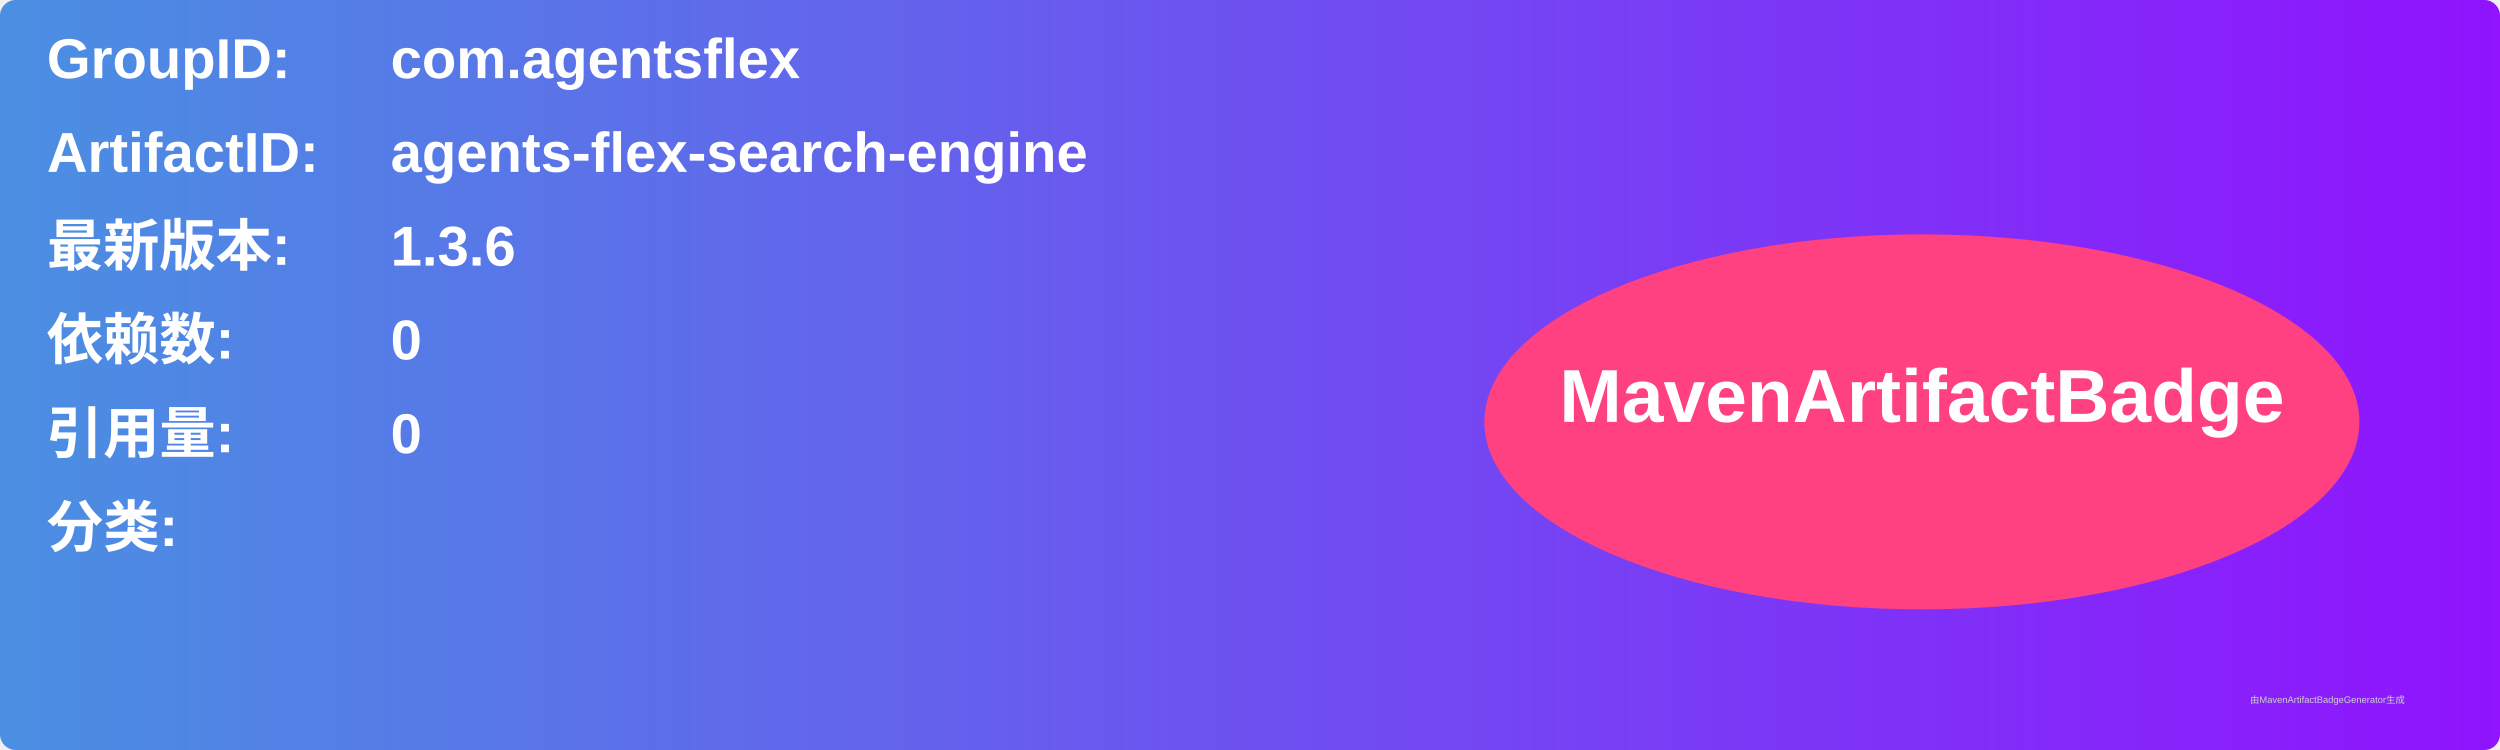
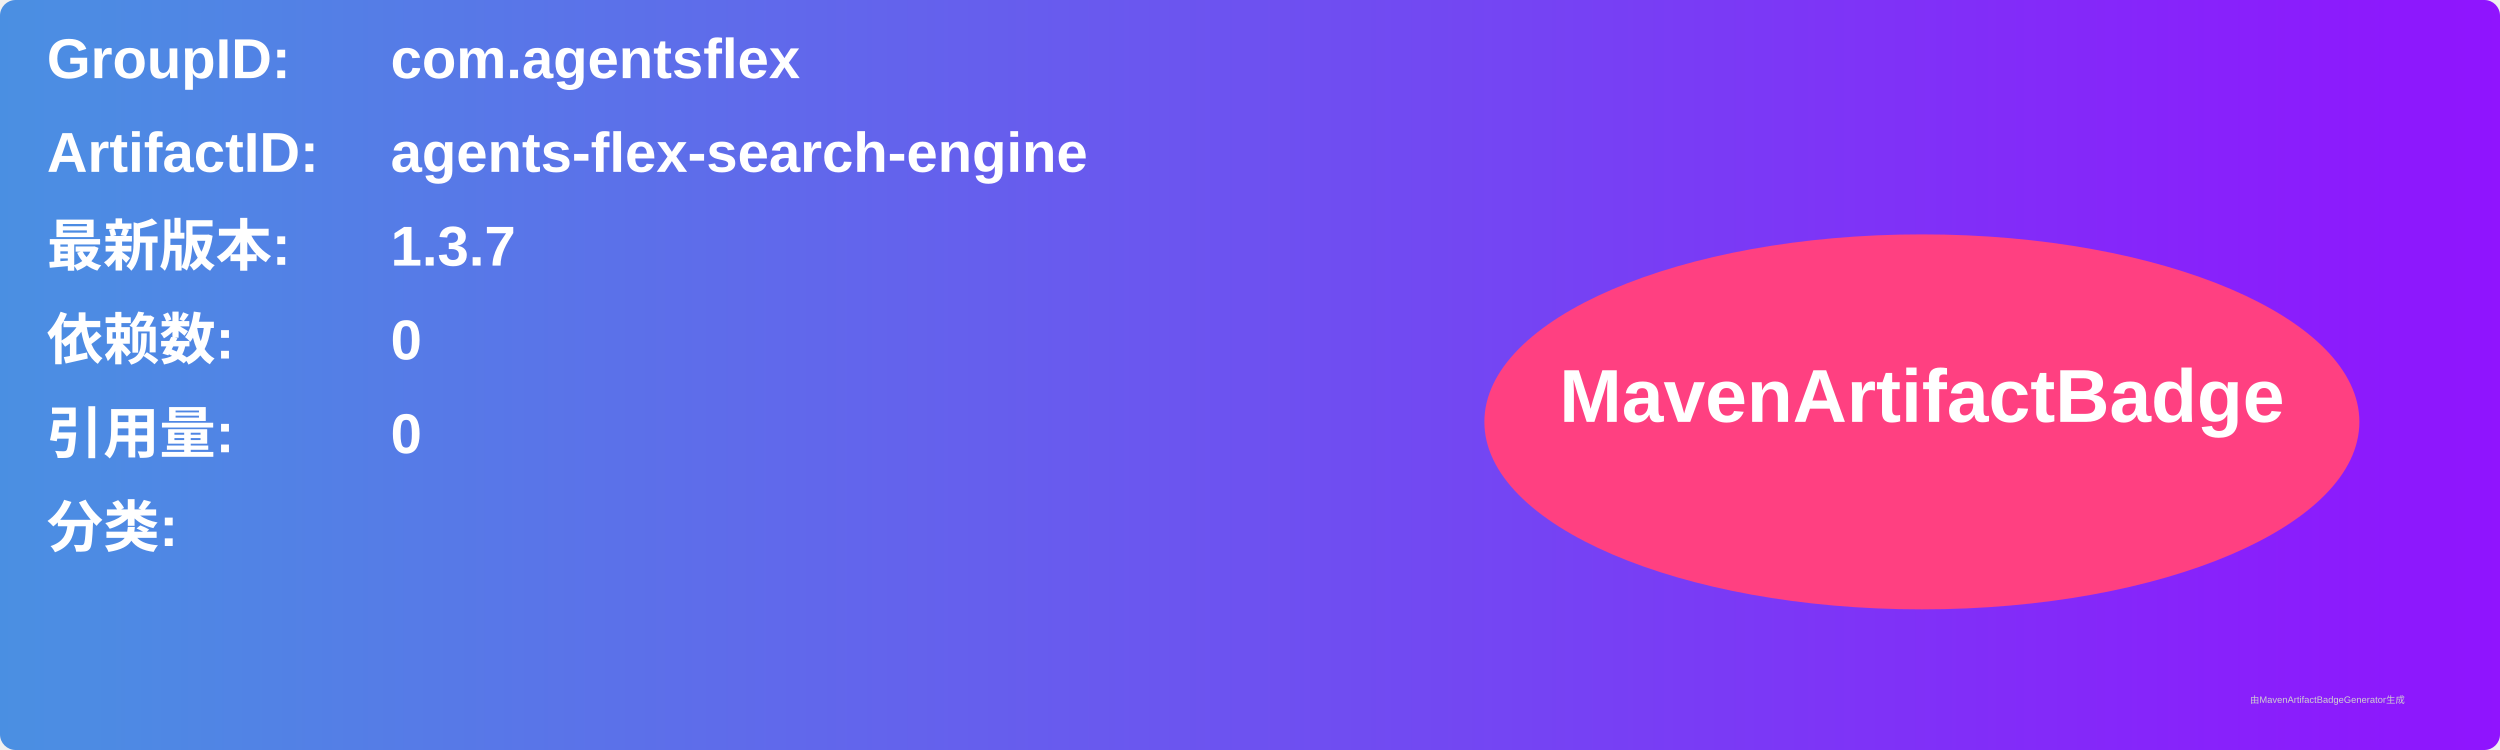
<svg xmlns="http://www.w3.org/2000/svg" width="800" height="240" viewBox="0 0 800 240">
  <linearGradient id="grad" x1="0%" y1="0%" x2="100%" y2="0%">
    <stop offset="0%" stop-color="#4a90e2" />
    <stop offset="100%" stop-color="#9013fe" />
  </linearGradient>
  <rect width="100%" height="100%" rx="5" ry="5" fill="url(#grad)" />
  <g transform="translate(15, 15)">
    <text x="0" y="10" font-family="Arial" font-size="18" fill="white" font-weight="bold" width="260">GroupID:</text>
    <text x="110" y="10" font-family="Arial" font-size="18" fill="white" font-weight="bold" width="460">com.agentsflex</text>
    <text x="0" y="40" font-family="Arial" font-size="18" fill="white" font-weight="bold" width="260">ArtifactID:</text>
    <text x="110" y="40" font-family="Arial" font-size="18" fill="white" font-weight="bold" width="460">agents-flex-search-engine</text>
    <text x="0" y="70" font-family="Arial" font-size="18" fill="white" font-weight="bold">最新版本:</text>
    <text x="110" y="70" font-family="Arial" font-size="18" fill="white" font-weight="bold">
-       <tspan font-weight="bold">1.3.6</tspan>
+       <tspan font-weight="bold">1.3.7</tspan>
    </text>
    <text x="0" y="100" font-family="Arial" font-size="18" fill="white" font-weight="bold">依赖数: </text>
    <text x="110" y="100" font-family="Arial" font-size="18" fill="white">
      <tspan font-weight="bold">0</tspan>
    </text>
    <text x="0" y="130" font-family="Arial" font-size="18" fill="white" font-weight="bold">引用量: </text>
    <text x="110" y="130" font-family="Arial" font-size="18" fill="white">
      <tspan font-weight="bold">0</tspan>
    </text>
    <text x="0" y="160" font-family="Arial" font-size="18" fill="white" font-weight="bold">分类:</text>
    <text x="10" y="190" font-family="Arial" font-size="10" fill="white">
      <tspan font-weight="bold" />
    </text>
    <ellipse cx="600" cy="120" rx="140" ry="60" fill="#ff4081" />
    <text x="600" y="120" text-anchor="middle" font-family="Arial" font-size="24" fill="white" font-weight="bold">MavenArtifactBadge</text>
  </g>
  <text x="720" y="225" font-family="Arial" font-size="3" fill="#d0d0d0">由MavenArtifactBadgeGenerator生成</text>
</svg>
